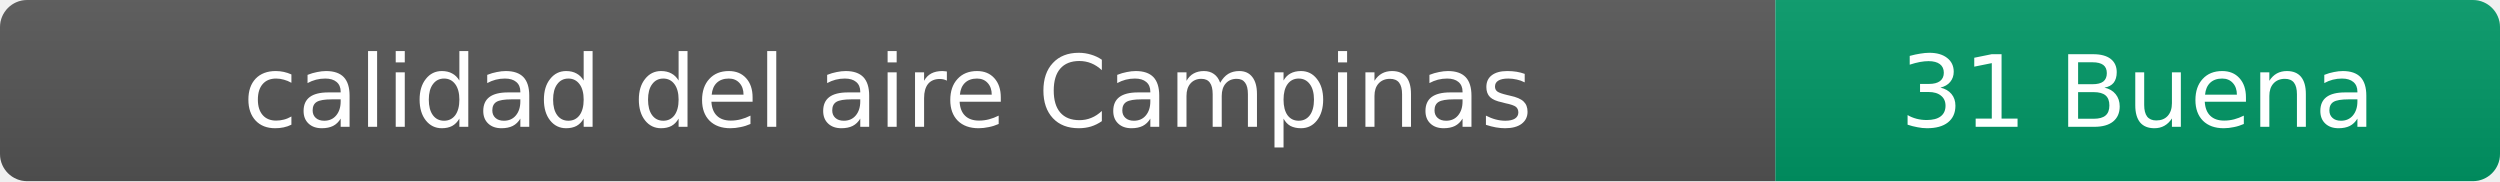
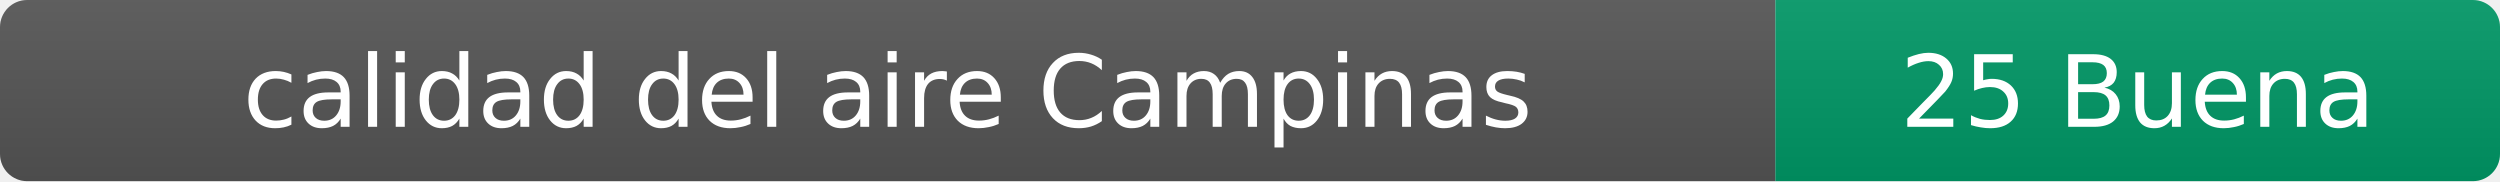
- <svg xmlns="http://www.w3.org/2000/svg" width="276" height="20" role="img" aria-label="calidad del aire: 31 Buena">
+ <svg xmlns="http://www.w3.org/2000/svg" width="276" height="20" role="img" aria-label="calidad del aire: 25 Buena">
  <linearGradient id="s" x2="0" y2="100%">
    <stop offset="0" stop-color="#bbb" stop-opacity=".1" />
    <stop offset="1" stop-opacity=".1" />
  </linearGradient>
  <clipPath id="r">
    <rect width="276" height="20" rx="3" fill="#fff" />
  </clipPath>
  <g clip-path="url(#r)">
    <rect width="196" height="20" fill="#555" />
    <rect x="196" width="80" height="20" fill="#009966" />
    <rect width="276" height="20" fill="url(#s)" />
  </g>
  <g fill="#fff" text-anchor="middle" font-family="Verdana,Geneva,DejaVu Sans,sans-serif" font-size="11">
    <text x="98" y="14">calidad del aire Campinas</text>
-     <text x="236" y="14">31 Buena</text>
+     <text x="236" y="14">25 Buena</text>
  </g>
</svg>
